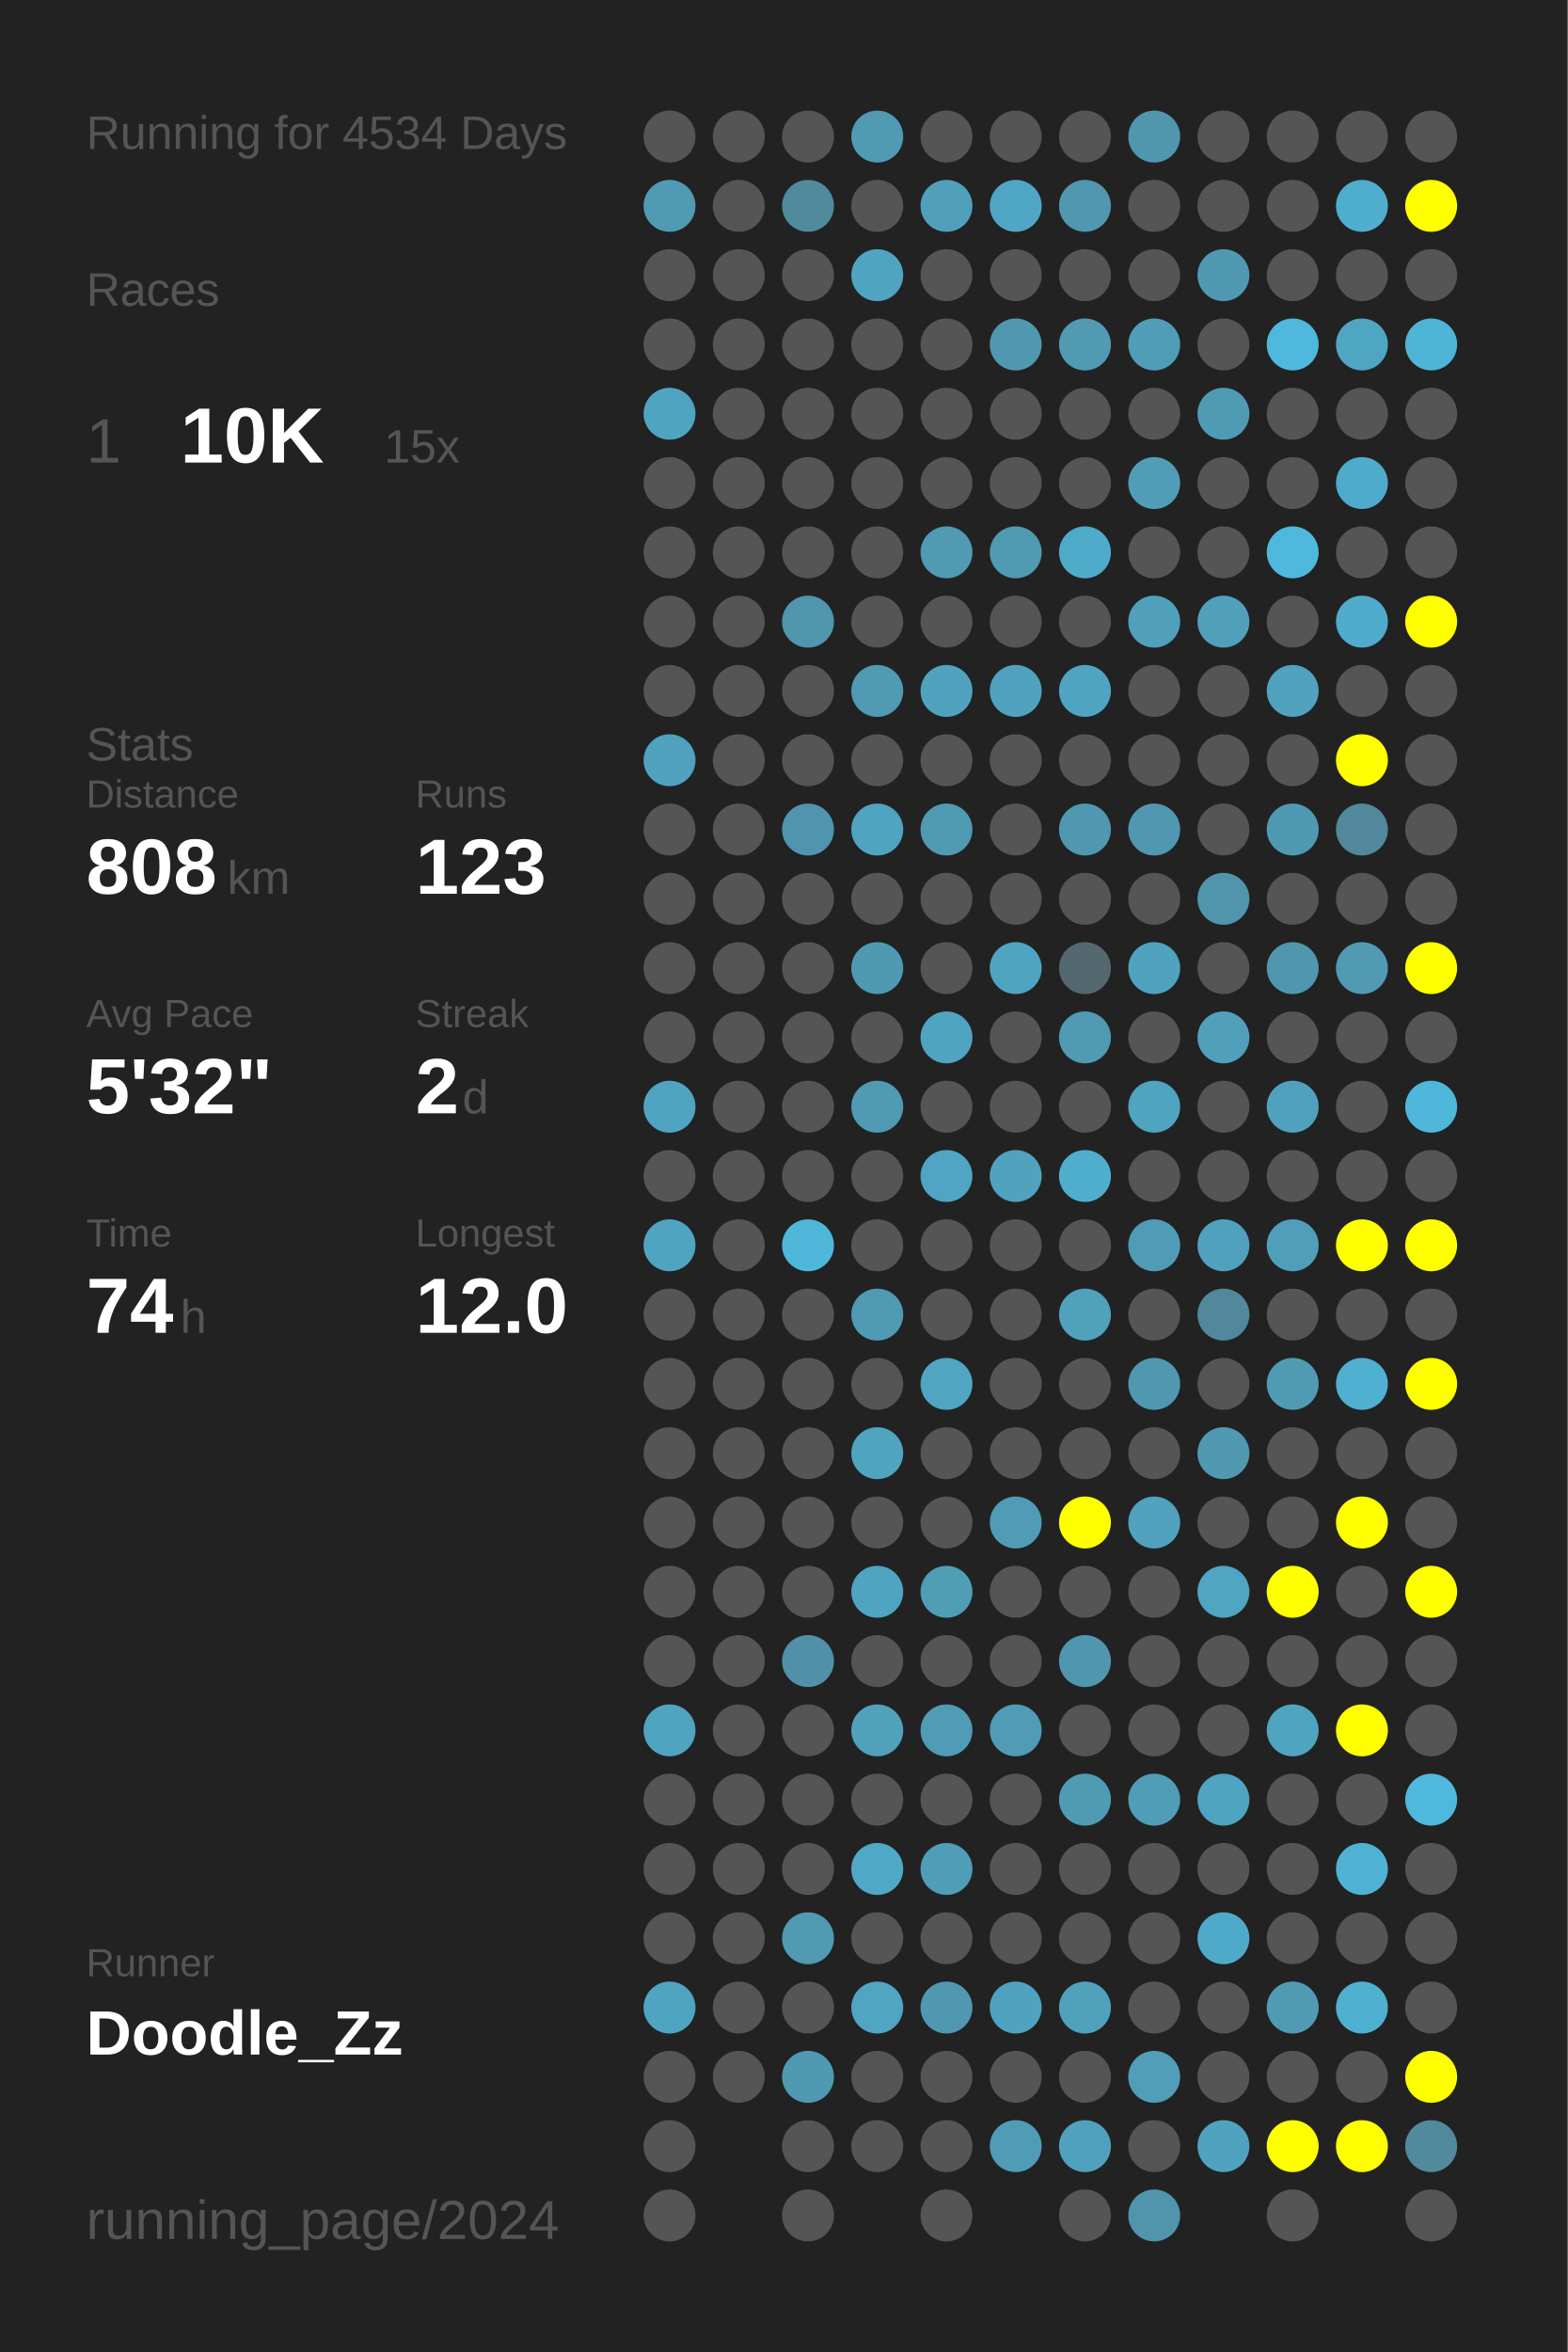
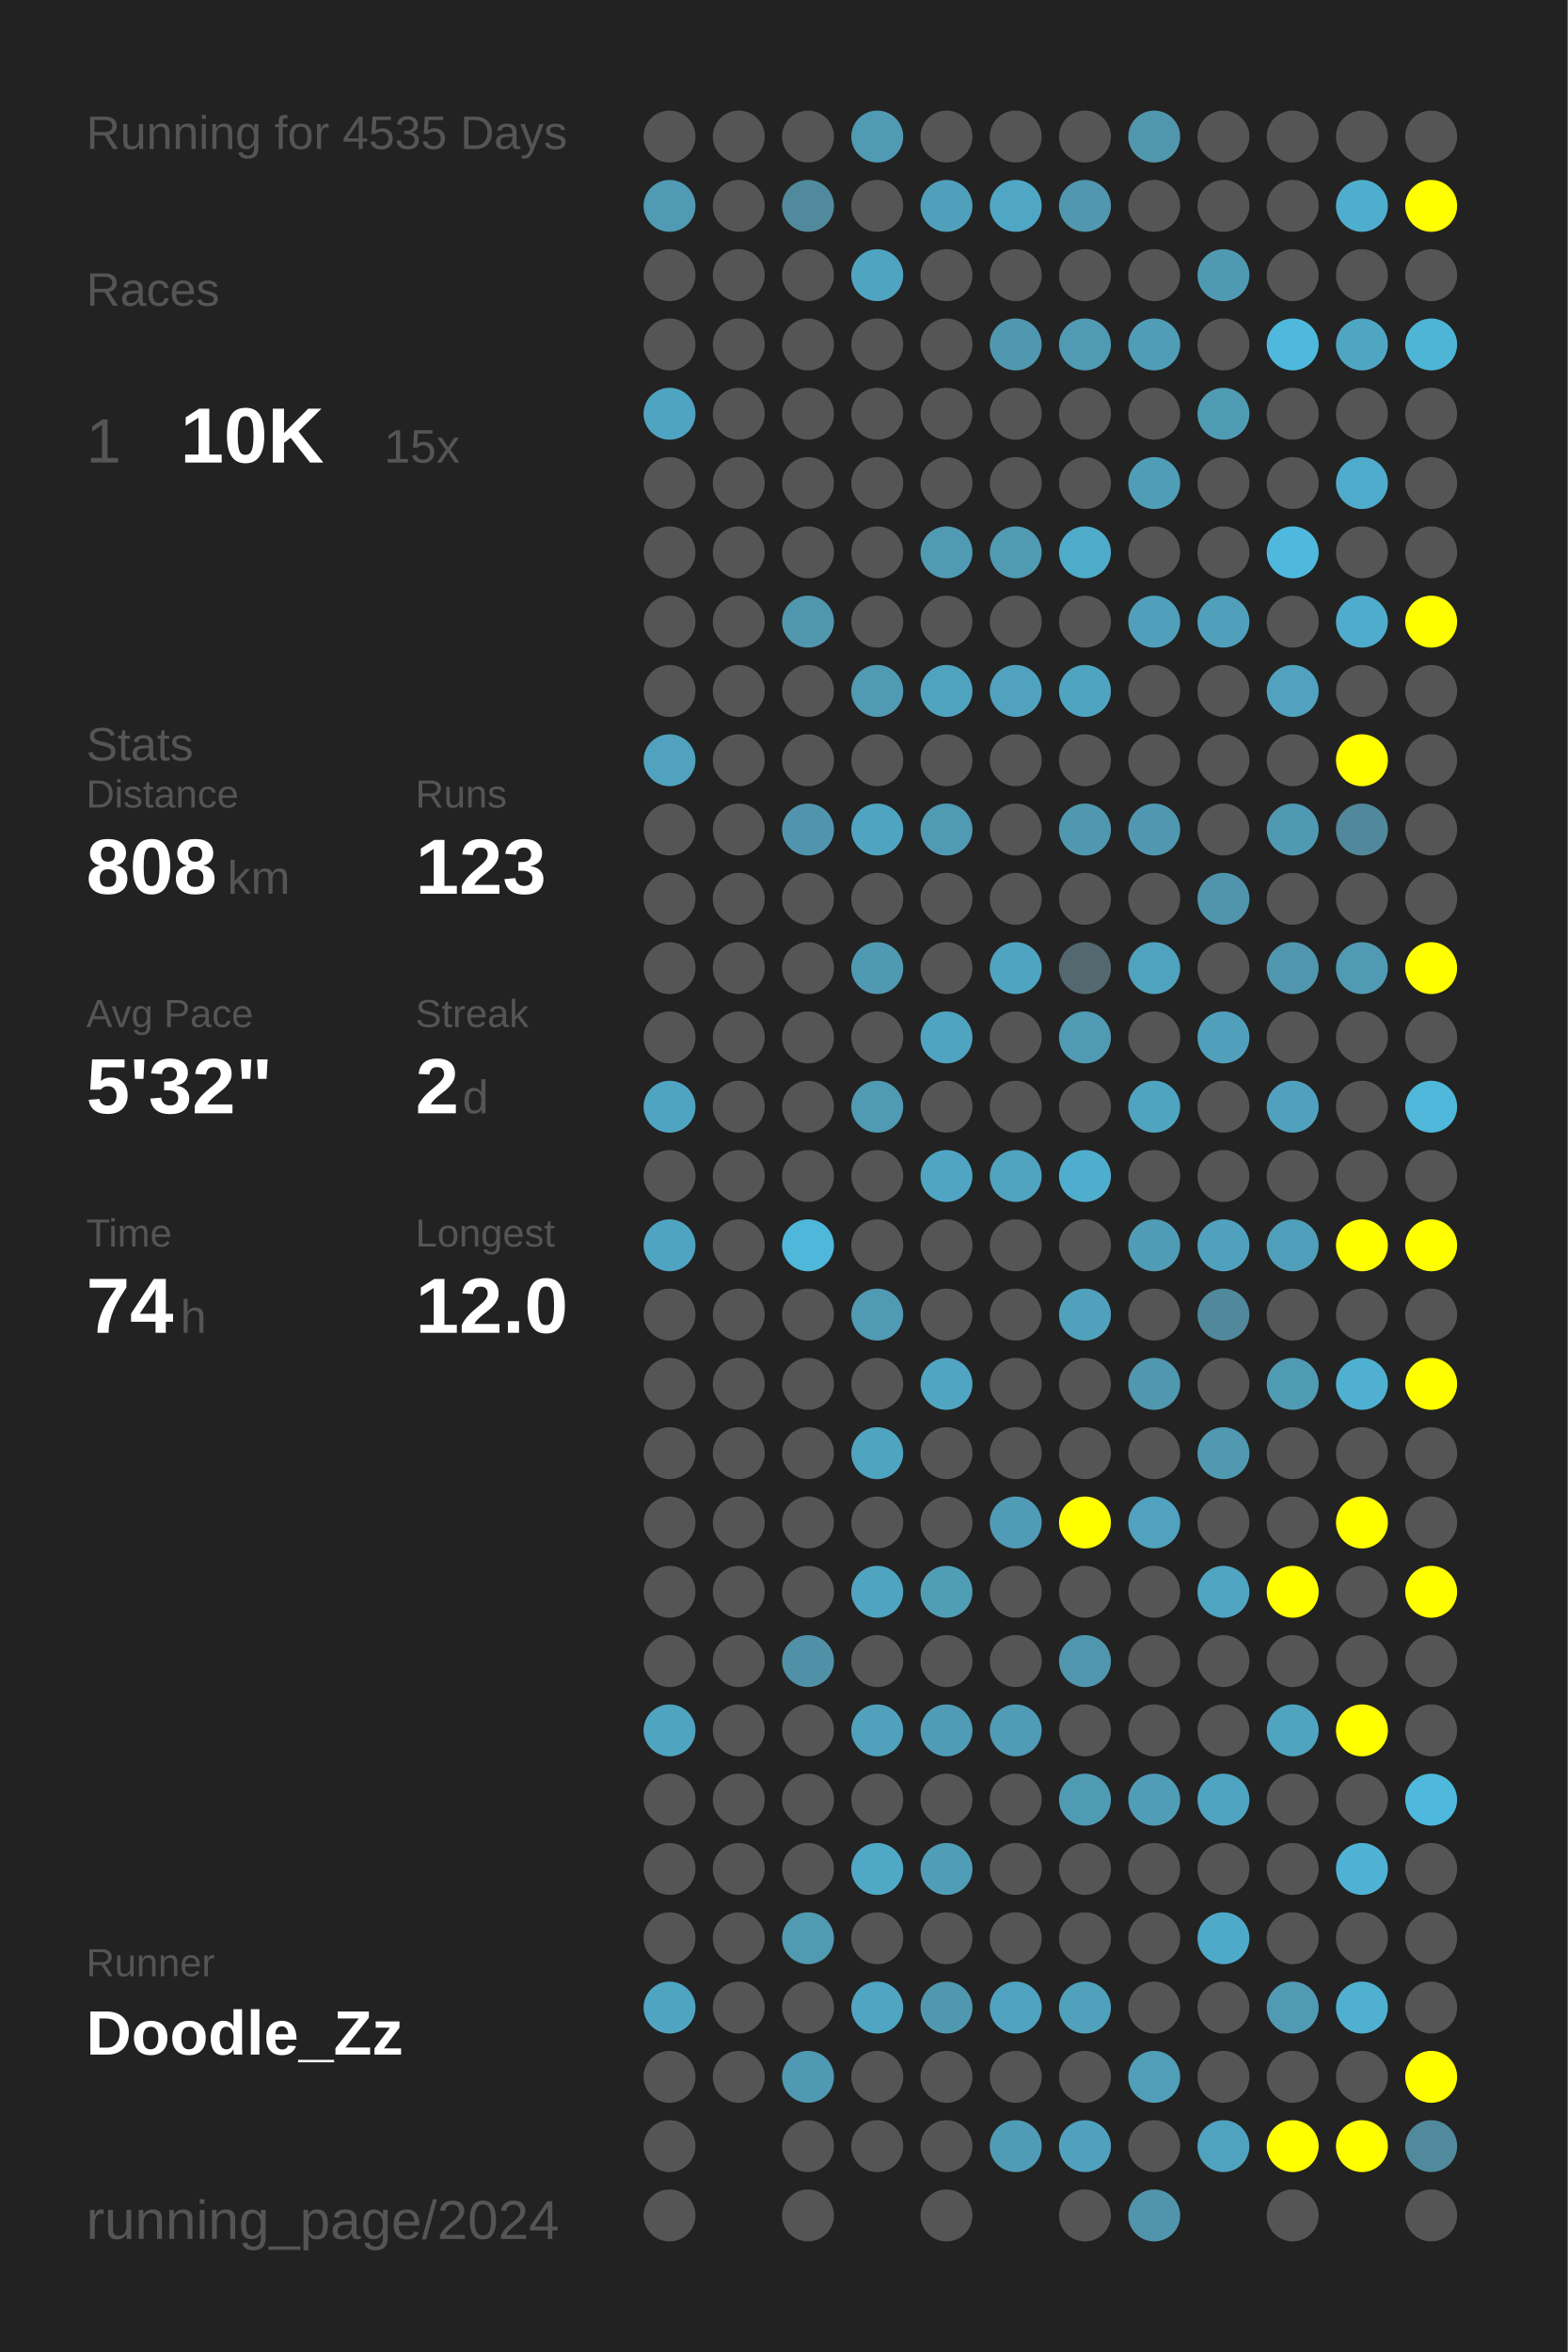
<svg xmlns="http://www.w3.org/2000/svg" baseProfile="full" height="300mm" version="1.1" viewBox="0,0,200,300" width="200mm">
  <defs />
  <rect fill="#222222" height="300" width="200" x="0" y="0" />
-   <text fill="#555555" style="font-size:6px; font-family:Arial;" x="11" y="19">Running for 4534 Days</text>
+   <text fill="#555555" style="font-size:6px; font-family:Arial;" x="11" y="19">Running for 4535 Days</text>
  <text fill="#555555" style="font-size:6px; font-family:Arial;" x="11" y="39">Races</text>
  <text fill="#555555" style="font-size:8px; font-family:Arial;" x="11" y="59">1</text>
  <text fill="#FFFFFF" style="font-size:10px; font-family:Arial; font-weight:bold;" x="23" y="59">10K</text>
  <text fill="#555555" style="font-size:6px; font-family:Arial;" x="49" y="59">15x</text>
  <text fill="#555555" style="font-size:6px; font-family:Arial;" x="11" y="97">Stats</text>
  <text fill="#555555" style="font-size:5px; font-family:Arial;" x="11" y="103">Distance</text>
  <text fill="#FFFFFF" style="font-size:10px; font-family:Arial; font-weight:bold;" x="11" y="114">808</text>
  <text fill="#555555" style="font-size:6px; font-family:Arial;" x="29" y="114">km</text>
  <text fill="#555555" style="font-size:5px; font-family:Arial;" x="53" y="103">Runs</text>
  <text fill="#FFFFFF" style="font-size:10px; font-family:Arial; font-weight:bold;" x="53" y="114">123</text>
  <text fill="#555555" style="font-size:5px; font-family:Arial;" x="11" y="131">Avg Pace</text>
  <text fill="#FFFFFF" style="font-size:10px; font-family:Arial; font-weight:bold;" x="11" y="142">5'32"</text>
  <text fill="#555555" style="font-size:5px; font-family:Arial;" x="53" y="131">Streak</text>
  <text fill="#FFFFFF" style="font-size:10px; font-family:Arial; font-weight:bold;" x="53" y="142">2</text>
  <text fill="#555555" style="font-size:6px; font-family:Arial;" x="59" y="142">d</text>
  <text fill="#555555" style="font-size:5px; font-family:Arial;" x="11" y="159">Time</text>
  <text fill="#FFFFFF" style="font-size:10px; font-family:Arial; font-weight:bold;" x="11" y="170">74</text>
  <text fill="#555555" style="font-size:6px; font-family:Arial;" x="23" y="170">h</text>
  <text fill="#555555" style="font-size:5px; font-family:Arial;" x="53" y="159">Longest</text>
  <text fill="#FFFFFF" style="font-size:10px; font-family:Arial; font-weight:bold;" x="53" y="170">12.0</text>
  <text fill="#555555" style="font-size:5px; font-family:Arial;" x="11" y="252.065">Runner</text>
  <text fill="#FFFFFF" style="font-size:8px; font-family:Arial; font-weight:bold;" x="11" y="262.065">Doodle_Zz</text>
  <text fill="#555555" style="font-size:7px; font-family:Arial;" x="11" y="285.581">running_page/2024</text>
  <circle cx="85.417" cy="17.419" fill="#555555" r="3.312" />
  <circle cx="85.417" cy="26.258" fill="#509ab3" r="3.312" />
  <circle cx="85.417" cy="35.097" fill="#555555" r="3.312" />
  <circle cx="85.417" cy="43.935" fill="#555555" r="3.312" />
  <circle cx="85.417" cy="52.774" fill="#4fa4c1" r="3.312" />
  <circle cx="85.417" cy="61.613" fill="#555555" r="3.312" />
  <circle cx="85.417" cy="70.452" fill="#555555" r="3.312" />
  <circle cx="85.417" cy="79.29" fill="#555555" r="3.312" />
  <circle cx="85.417" cy="88.129" fill="#555555" r="3.312" />
  <circle cx="85.417" cy="96.968" fill="#50a2be" r="3.312" />
  <circle cx="85.417" cy="105.806" fill="#555555" r="3.312" />
  <circle cx="85.417" cy="114.645" fill="#555555" r="3.312" />
  <circle cx="85.417" cy="123.484" fill="#555555" r="3.312" />
  <circle cx="85.417" cy="132.323" fill="#555555" r="3.312" />
  <circle cx="85.417" cy="141.161" fill="#4fa4c1" r="3.312" />
  <circle cx="85.417" cy="150" fill="#555555" r="3.312" />
  <circle cx="85.417" cy="158.839" fill="#4fa4c1" r="3.312" />
  <circle cx="85.417" cy="167.677" fill="#555555" r="3.312" />
  <circle cx="85.417" cy="176.516" fill="#555555" r="3.312" />
  <circle cx="85.417" cy="185.355" fill="#555555" r="3.312" />
  <circle cx="85.417" cy="194.194" fill="#555555" r="3.312" />
  <circle cx="85.417" cy="203.032" fill="#555555" r="3.312" />
  <circle cx="85.417" cy="211.871" fill="#555555" r="3.312" />
  <circle cx="85.417" cy="220.71" fill="#4fa4c0" r="3.312" />
  <circle cx="85.417" cy="229.548" fill="#555555" r="3.312" />
  <circle cx="85.417" cy="238.387" fill="#555555" r="3.312" />
  <circle cx="85.417" cy="247.226" fill="#555555" r="3.312" />
  <circle cx="85.417" cy="256.065" fill="#4fa5c1" r="3.312" />
  <circle cx="85.417" cy="264.903" fill="#555555" r="3.312" />
  <circle cx="85.417" cy="273.742" fill="#555555" r="3.312" />
  <circle cx="85.417" cy="282.581" fill="#555555" r="3.312" />
  <circle cx="94.25" cy="17.419" fill="#555555" r="3.312" />
  <circle cx="94.25" cy="26.258" fill="#555555" r="3.312" />
  <circle cx="94.25" cy="35.097" fill="#555555" r="3.312" />
  <circle cx="94.25" cy="43.935" fill="#555555" r="3.312" />
  <circle cx="94.25" cy="52.774" fill="#555555" r="3.312" />
  <circle cx="94.25" cy="61.613" fill="#555555" r="3.312" />
  <circle cx="94.25" cy="70.452" fill="#555555" r="3.312" />
  <circle cx="94.25" cy="79.29" fill="#555555" r="3.312" />
  <circle cx="94.25" cy="88.129" fill="#555555" r="3.312" />
  <circle cx="94.25" cy="96.968" fill="#555555" r="3.312" />
  <circle cx="94.25" cy="105.806" fill="#555555" r="3.312" />
  <circle cx="94.25" cy="114.645" fill="#555555" r="3.312" />
  <circle cx="94.25" cy="123.484" fill="#555555" r="3.312" />
  <circle cx="94.25" cy="132.323" fill="#555555" r="3.312" />
  <circle cx="94.25" cy="141.161" fill="#555555" r="3.312" />
  <circle cx="94.25" cy="150" fill="#555555" r="3.312" />
  <circle cx="94.25" cy="158.839" fill="#555555" r="3.312" />
  <circle cx="94.25" cy="167.677" fill="#555555" r="3.312" />
  <circle cx="94.25" cy="176.516" fill="#555555" r="3.312" />
  <circle cx="94.25" cy="185.355" fill="#555555" r="3.312" />
  <circle cx="94.25" cy="194.194" fill="#555555" r="3.312" />
  <circle cx="94.25" cy="203.032" fill="#555555" r="3.312" />
  <circle cx="94.25" cy="211.871" fill="#555555" r="3.312" />
  <circle cx="94.25" cy="220.71" fill="#555555" r="3.312" />
  <circle cx="94.25" cy="229.548" fill="#555555" r="3.312" />
  <circle cx="94.25" cy="238.387" fill="#555555" r="3.312" />
  <circle cx="94.25" cy="247.226" fill="#555555" r="3.312" />
  <circle cx="94.25" cy="256.065" fill="#555555" r="3.312" />
  <circle cx="94.25" cy="264.903" fill="#555555" r="3.312" />
  <circle cx="103.083" cy="17.419" fill="#555555" r="3.312" />
  <circle cx="103.083" cy="26.258" fill="#518a9d" r="3.312" />
  <circle cx="103.083" cy="35.097" fill="#555555" r="3.312" />
  <circle cx="103.083" cy="43.935" fill="#555555" r="3.312" />
  <circle cx="103.083" cy="52.774" fill="#555555" r="3.312" />
  <circle cx="103.083" cy="61.613" fill="#555555" r="3.312" />
  <circle cx="103.083" cy="70.452" fill="#555555" r="3.312" />
  <circle cx="103.083" cy="79.29" fill="#5096ad" r="3.312" />
  <circle cx="103.083" cy="88.129" fill="#555555" r="3.312" />
  <circle cx="103.083" cy="96.968" fill="#555555" r="3.312" />
  <circle cx="103.083" cy="105.806" fill="#5095ad" r="3.312" />
  <circle cx="103.083" cy="114.645" fill="#555555" r="3.312" />
  <circle cx="103.083" cy="123.484" fill="#555555" r="3.312" />
  <circle cx="103.083" cy="132.323" fill="#555555" r="3.312" />
  <circle cx="103.083" cy="141.161" fill="#555555" r="3.312" />
  <circle cx="103.083" cy="150" fill="#555555" r="3.312" />
  <circle cx="103.083" cy="158.839" fill="#4eb7da" r="3.312" />
  <circle cx="103.083" cy="167.677" fill="#555555" r="3.312" />
  <circle cx="103.083" cy="176.516" fill="#555555" r="3.312" />
  <circle cx="103.083" cy="185.355" fill="#555555" r="3.312" />
  <circle cx="103.083" cy="194.194" fill="#555555" r="3.312" />
  <circle cx="103.083" cy="203.032" fill="#555555" r="3.312" />
  <circle cx="103.083" cy="211.871" fill="#5191a7" r="3.312" />
  <circle cx="103.083" cy="220.71" fill="#555555" r="3.312" />
  <circle cx="103.083" cy="229.548" fill="#555555" r="3.312" />
  <circle cx="103.083" cy="238.387" fill="#555555" r="3.312" />
  <circle cx="103.083" cy="247.226" fill="#509ab2" r="3.312" />
  <circle cx="103.083" cy="256.065" fill="#555555" r="3.312" />
  <circle cx="103.083" cy="264.903" fill="#5099b2" r="3.312" />
  <circle cx="103.083" cy="273.742" fill="#555555" r="3.312" />
  <circle cx="103.083" cy="282.581" fill="#555555" r="3.312" />
  <circle cx="111.917" cy="17.419" fill="#509ab3" r="3.312" />
  <circle cx="111.917" cy="26.258" fill="#555555" r="3.312" />
  <circle cx="111.917" cy="35.097" fill="#4fa4c1" r="3.312" />
  <circle cx="111.917" cy="43.935" fill="#555555" r="3.312" />
  <circle cx="111.917" cy="52.774" fill="#555555" r="3.312" />
  <circle cx="111.917" cy="61.613" fill="#555555" r="3.312" />
  <circle cx="111.917" cy="70.452" fill="#555555" r="3.312" />
  <circle cx="111.917" cy="79.29" fill="#555555" r="3.312" />
  <circle cx="111.917" cy="88.129" fill="#509ab3" r="3.312" />
  <circle cx="111.917" cy="96.968" fill="#555555" r="3.312" />
  <circle cx="111.917" cy="105.806" fill="#4fa4c1" r="3.312" />
  <circle cx="111.917" cy="114.645" fill="#555555" r="3.312" />
  <circle cx="111.917" cy="123.484" fill="#5099b2" r="3.312" />
  <circle cx="111.917" cy="132.323" fill="#555555" r="3.312" />
  <circle cx="111.917" cy="141.161" fill="#509ab3" r="3.312" />
  <circle cx="111.917" cy="150" fill="#555555" r="3.312" />
  <circle cx="111.917" cy="158.839" fill="#555555" r="3.312" />
  <circle cx="111.917" cy="167.677" fill="#509ab4" r="3.312" />
  <circle cx="111.917" cy="176.516" fill="#555555" r="3.312" />
  <circle cx="111.917" cy="185.355" fill="#4fa4c0" r="3.312" />
  <circle cx="111.917" cy="194.194" fill="#555555" r="3.312" />
  <circle cx="111.917" cy="203.032" fill="#4fa4c1" r="3.312" />
  <circle cx="111.917" cy="211.871" fill="#555555" r="3.312" />
  <circle cx="111.917" cy="220.71" fill="#50a1bc" r="3.312" />
  <circle cx="111.917" cy="229.548" fill="#555555" r="3.312" />
  <circle cx="111.917" cy="238.387" fill="#4fa8c6" r="3.312" />
  <circle cx="111.917" cy="247.226" fill="#555555" r="3.312" />
  <circle cx="111.917" cy="256.065" fill="#4fa5c2" r="3.312" />
  <circle cx="111.917" cy="264.903" fill="#555555" r="3.312" />
  <circle cx="111.917" cy="273.742" fill="#555555" r="3.312" />
  <circle cx="120.75" cy="17.419" fill="#555555" r="3.312" />
  <circle cx="120.75" cy="26.258" fill="#50a0bb" r="3.312" />
  <circle cx="120.75" cy="35.097" fill="#555555" r="3.312" />
  <circle cx="120.75" cy="43.935" fill="#555555" r="3.312" />
  <circle cx="120.75" cy="52.774" fill="#555555" r="3.312" />
  <circle cx="120.75" cy="61.613" fill="#555555" r="3.312" />
  <circle cx="120.75" cy="70.452" fill="#509ab3" r="3.312" />
  <circle cx="120.75" cy="79.29" fill="#555555" r="3.312" />
  <circle cx="120.75" cy="88.129" fill="#4fa3bf" r="3.312" />
  <circle cx="120.75" cy="96.968" fill="#555555" r="3.312" />
  <circle cx="120.75" cy="105.806" fill="#509ab3" r="3.312" />
  <circle cx="120.75" cy="114.645" fill="#555555" r="3.312" />
  <circle cx="120.75" cy="123.484" fill="#555555" r="3.312" />
  <circle cx="120.75" cy="132.323" fill="#4fa4c1" r="3.312" />
  <circle cx="120.75" cy="141.161" fill="#555555" r="3.312" />
  <circle cx="120.75" cy="150" fill="#4fa5c3" r="3.312" />
  <circle cx="120.75" cy="158.839" fill="#555555" r="3.312" />
  <circle cx="120.75" cy="167.677" fill="#555555" r="3.312" />
  <circle cx="120.75" cy="176.516" fill="#4fa5c2" r="3.312" />
  <circle cx="120.75" cy="185.355" fill="#555555" r="3.312" />
  <circle cx="120.75" cy="194.194" fill="#555555" r="3.312" />
  <circle cx="120.75" cy="203.032" fill="#509db6" r="3.312" />
  <circle cx="120.75" cy="211.871" fill="#555555" r="3.312" />
  <circle cx="120.75" cy="220.71" fill="#509bb5" r="3.312" />
  <circle cx="120.75" cy="229.548" fill="#555555" r="3.312" />
  <circle cx="120.75" cy="238.387" fill="#509db7" r="3.312" />
  <circle cx="120.75" cy="247.226" fill="#555555" r="3.312" />
  <circle cx="120.75" cy="256.065" fill="#5098b0" r="3.312" />
  <circle cx="120.75" cy="264.903" fill="#555555" r="3.312" />
  <circle cx="120.75" cy="273.742" fill="#555555" r="3.312" />
  <circle cx="120.75" cy="282.581" fill="#555555" r="3.312" />
  <circle cx="129.583" cy="17.419" fill="#555555" r="3.312" />
  <circle cx="129.583" cy="26.258" fill="#4fa7c5" r="3.312" />
  <circle cx="129.583" cy="35.097" fill="#555555" r="3.312" />
  <circle cx="129.583" cy="43.935" fill="#5098b0" r="3.312" />
  <circle cx="129.583" cy="52.774" fill="#555555" r="3.312" />
  <circle cx="129.583" cy="61.613" fill="#555555" r="3.312" />
  <circle cx="129.583" cy="70.452" fill="#509ab2" r="3.312" />
  <circle cx="129.583" cy="79.29" fill="#555555" r="3.312" />
  <circle cx="129.583" cy="88.129" fill="#50a2be" r="3.312" />
  <circle cx="129.583" cy="96.968" fill="#555555" r="3.312" />
  <circle cx="129.583" cy="105.806" fill="#555555" r="3.312" />
  <circle cx="129.583" cy="114.645" fill="#555555" r="3.312" />
  <circle cx="129.583" cy="123.484" fill="#4fa5c1" r="3.312" />
  <circle cx="129.583" cy="132.323" fill="#555555" r="3.312" />
  <circle cx="129.583" cy="141.161" fill="#555555" r="3.312" />
  <circle cx="129.583" cy="150" fill="#4fa3bf" r="3.312" />
  <circle cx="129.583" cy="158.839" fill="#555555" r="3.312" />
  <circle cx="129.583" cy="167.677" fill="#555555" r="3.312" />
  <circle cx="129.583" cy="176.516" fill="#555555" r="3.312" />
  <circle cx="129.583" cy="185.355" fill="#555555" r="3.312" />
  <circle cx="129.583" cy="194.194" fill="#509bb5" r="3.312" />
  <circle cx="129.583" cy="203.032" fill="#555555" r="3.312" />
  <circle cx="129.583" cy="211.871" fill="#555555" r="3.312" />
  <circle cx="129.583" cy="220.71" fill="#509bb5" r="3.312" />
  <circle cx="129.583" cy="229.548" fill="#555555" r="3.312" />
  <circle cx="129.583" cy="238.387" fill="#555555" r="3.312" />
  <circle cx="129.583" cy="247.226" fill="#555555" r="3.312" />
  <circle cx="129.583" cy="256.065" fill="#4fa3c0" r="3.312" />
  <circle cx="129.583" cy="264.903" fill="#555555" r="3.312" />
  <circle cx="129.583" cy="273.742" fill="#509cb6" r="3.312" />
  <circle cx="138.417" cy="17.419" fill="#555555" r="3.312" />
  <circle cx="138.417" cy="26.258" fill="#5097af" r="3.312" />
  <circle cx="138.417" cy="35.097" fill="#555555" r="3.312" />
  <circle cx="138.417" cy="43.935" fill="#509ab3" r="3.312" />
  <circle cx="138.417" cy="52.774" fill="#555555" r="3.312" />
  <circle cx="138.417" cy="61.613" fill="#555555" r="3.312" />
  <circle cx="138.417" cy="70.452" fill="#4fabca" r="3.312" />
  <circle cx="138.417" cy="79.29" fill="#555555" r="3.312" />
  <circle cx="138.417" cy="88.129" fill="#4fa4c1" r="3.312" />
  <circle cx="138.417" cy="96.968" fill="#555555" r="3.312" />
  <circle cx="138.417" cy="105.806" fill="#5098b0" r="3.312" />
  <circle cx="138.417" cy="114.645" fill="#555555" r="3.312" />
  <circle cx="138.417" cy="123.484" fill="#53686f" r="3.312" />
  <circle cx="138.417" cy="132.323" fill="#509ab3" r="3.312" />
  <circle cx="138.417" cy="141.161" fill="#555555" r="3.312" />
  <circle cx="138.417" cy="150" fill="#4faece" r="3.312" />
  <circle cx="138.417" cy="158.839" fill="#555555" r="3.312" />
  <circle cx="138.417" cy="167.677" fill="#50a1bc" r="3.312" />
  <circle cx="138.417" cy="176.516" fill="#555555" r="3.312" />
  <circle cx="138.417" cy="185.355" fill="#555555" r="3.312" />
  <circle cx="138.417" cy="194.194" fill="#FFFF00" r="3.312" />
  <circle cx="138.417" cy="203.032" fill="#555555" r="3.312" />
  <circle cx="138.417" cy="211.871" fill="#5096ae" r="3.312" />
  <circle cx="138.417" cy="220.71" fill="#555555" r="3.312" />
  <circle cx="138.417" cy="229.548" fill="#509bb4" r="3.312" />
  <circle cx="138.417" cy="238.387" fill="#555555" r="3.312" />
  <circle cx="138.417" cy="247.226" fill="#555555" r="3.312" />
  <circle cx="138.417" cy="256.065" fill="#50a1bc" r="3.312" />
  <circle cx="138.417" cy="264.903" fill="#555555" r="3.312" />
  <circle cx="138.417" cy="273.742" fill="#50a1bd" r="3.312" />
  <circle cx="138.417" cy="282.581" fill="#555555" r="3.312" />
  <circle cx="147.25" cy="17.419" fill="#5096ad" r="3.312" />
  <circle cx="147.25" cy="26.258" fill="#555555" r="3.312" />
  <circle cx="147.25" cy="35.097" fill="#555555" r="3.312" />
  <circle cx="147.25" cy="43.935" fill="#509db7" r="3.312" />
  <circle cx="147.25" cy="52.774" fill="#555555" r="3.312" />
  <circle cx="147.25" cy="61.613" fill="#509db7" r="3.312" />
  <circle cx="147.25" cy="70.452" fill="#555555" r="3.312" />
  <circle cx="147.25" cy="79.29" fill="#50a0bb" r="3.312" />
  <circle cx="147.25" cy="88.129" fill="#555555" r="3.312" />
  <circle cx="147.25" cy="96.968" fill="#555555" r="3.312" />
  <circle cx="147.25" cy="105.806" fill="#5098b1" r="3.312" />
  <circle cx="147.25" cy="114.645" fill="#555555" r="3.312" />
  <circle cx="147.25" cy="123.484" fill="#4fa3bf" r="3.312" />
  <circle cx="147.25" cy="132.323" fill="#555555" r="3.312" />
  <circle cx="147.25" cy="141.161" fill="#4fa4c0" r="3.312" />
  <circle cx="147.25" cy="150" fill="#555555" r="3.312" />
  <circle cx="147.25" cy="158.839" fill="#509cb6" r="3.312" />
  <circle cx="147.25" cy="167.677" fill="#555555" r="3.312" />
  <circle cx="147.25" cy="176.516" fill="#5098b0" r="3.312" />
  <circle cx="147.25" cy="185.355" fill="#555555" r="3.312" />
  <circle cx="147.25" cy="194.194" fill="#50a2be" r="3.312" />
  <circle cx="147.25" cy="203.032" fill="#555555" r="3.312" />
  <circle cx="147.25" cy="211.871" fill="#555555" r="3.312" />
  <circle cx="147.25" cy="220.71" fill="#555555" r="3.312" />
  <circle cx="147.25" cy="229.548" fill="#509db7" r="3.312" />
  <circle cx="147.25" cy="238.387" fill="#555555" r="3.312" />
  <circle cx="147.25" cy="247.226" fill="#555555" r="3.312" />
  <circle cx="147.25" cy="256.065" fill="#555555" r="3.312" />
  <circle cx="147.25" cy="264.903" fill="#509eb8" r="3.312" />
  <circle cx="147.25" cy="273.742" fill="#555555" r="3.312" />
  <circle cx="147.25" cy="282.581" fill="#5095ac" r="3.312" />
  <circle cx="156.083" cy="17.419" fill="#555555" r="3.312" />
  <circle cx="156.083" cy="26.258" fill="#555555" r="3.312" />
  <circle cx="156.083" cy="35.097" fill="#5099b2" r="3.312" />
  <circle cx="156.083" cy="43.935" fill="#555555" r="3.312" />
  <circle cx="156.083" cy="52.774" fill="#509bb4" r="3.312" />
  <circle cx="156.083" cy="61.613" fill="#555555" r="3.312" />
  <circle cx="156.083" cy="70.452" fill="#555555" r="3.312" />
  <circle cx="156.083" cy="79.29" fill="#50a0bc" r="3.312" />
  <circle cx="156.083" cy="88.129" fill="#555555" r="3.312" />
  <circle cx="156.083" cy="96.968" fill="#555555" r="3.312" />
  <circle cx="156.083" cy="105.806" fill="#555555" r="3.312" />
  <circle cx="156.083" cy="114.645" fill="#5095ac" r="3.312" />
  <circle cx="156.083" cy="123.484" fill="#555555" r="3.312" />
  <circle cx="156.083" cy="132.323" fill="#50a0bc" r="3.312" />
  <circle cx="156.083" cy="141.161" fill="#555555" r="3.312" />
  <circle cx="156.083" cy="150" fill="#555555" r="3.312" />
  <circle cx="156.083" cy="158.839" fill="#50a1bd" r="3.312" />
  <circle cx="156.083" cy="167.677" fill="#51889b" r="3.312" />
  <circle cx="156.083" cy="176.516" fill="#555555" r="3.312" />
  <circle cx="156.083" cy="185.355" fill="#5099b1" r="3.312" />
  <circle cx="156.083" cy="194.194" fill="#555555" r="3.312" />
  <circle cx="156.083" cy="203.032" fill="#4fa5c2" r="3.312" />
  <circle cx="156.083" cy="211.871" fill="#555555" r="3.312" />
  <circle cx="156.083" cy="220.71" fill="#555555" r="3.312" />
  <circle cx="156.083" cy="229.548" fill="#4fa4c1" r="3.312" />
  <circle cx="156.083" cy="238.387" fill="#555555" r="3.312" />
  <circle cx="156.083" cy="247.226" fill="#4fa9c8" r="3.312" />
  <circle cx="156.083" cy="256.065" fill="#555555" r="3.312" />
  <circle cx="156.083" cy="264.903" fill="#555555" r="3.312" />
  <circle cx="156.083" cy="273.742" fill="#4fa3bf" r="3.312" />
  <circle cx="164.917" cy="17.419" fill="#555555" r="3.312" />
  <circle cx="164.917" cy="26.258" fill="#555555" r="3.312" />
  <circle cx="164.917" cy="35.097" fill="#555555" r="3.312" />
  <circle cx="164.917" cy="43.935" fill="#4eb9dd" r="3.312" />
  <circle cx="164.917" cy="52.774" fill="#555555" r="3.312" />
  <circle cx="164.917" cy="61.613" fill="#555555" r="3.312" />
  <circle cx="164.917" cy="70.452" fill="#4eb9dd" r="3.312" />
  <circle cx="164.917" cy="79.29" fill="#555555" r="3.312" />
  <circle cx="164.917" cy="88.129" fill="#50a2be" r="3.312" />
  <circle cx="164.917" cy="96.968" fill="#555555" r="3.312" />
  <circle cx="164.917" cy="105.806" fill="#5099b2" r="3.312" />
  <circle cx="164.917" cy="114.645" fill="#555555" r="3.312" />
  <circle cx="164.917" cy="123.484" fill="#5096ae" r="3.312" />
  <circle cx="164.917" cy="132.323" fill="#555555" r="3.312" />
  <circle cx="164.917" cy="141.161" fill="#50a1bd" r="3.312" />
  <circle cx="164.917" cy="150" fill="#555555" r="3.312" />
  <circle cx="164.917" cy="158.839" fill="#509fba" r="3.312" />
  <circle cx="164.917" cy="167.677" fill="#555555" r="3.312" />
  <circle cx="164.917" cy="176.516" fill="#509bb4" r="3.312" />
  <circle cx="164.917" cy="185.355" fill="#555555" r="3.312" />
  <circle cx="164.917" cy="194.194" fill="#555555" r="3.312" />
  <circle cx="164.917" cy="203.032" fill="#FFFF00" r="3.312" />
  <circle cx="164.917" cy="211.871" fill="#555555" r="3.312" />
  <circle cx="164.917" cy="220.71" fill="#4fa4c0" r="3.312" />
  <circle cx="164.917" cy="229.548" fill="#555555" r="3.312" />
  <circle cx="164.917" cy="238.387" fill="#555555" r="3.312" />
  <circle cx="164.917" cy="247.226" fill="#555555" r="3.312" />
  <circle cx="164.917" cy="256.065" fill="#509ab4" r="3.312" />
  <circle cx="164.917" cy="264.903" fill="#555555" r="3.312" />
  <circle cx="164.917" cy="273.742" fill="#FFFF00" r="3.312" />
  <circle cx="164.917" cy="282.581" fill="#555555" r="3.312" />
  <circle cx="173.75" cy="17.419" fill="#555555" r="3.312" />
  <circle cx="173.75" cy="26.258" fill="#4faece" r="3.312" />
  <circle cx="173.75" cy="35.097" fill="#555555" r="3.312" />
  <circle cx="173.75" cy="43.935" fill="#4fa6c3" r="3.312" />
  <circle cx="173.75" cy="52.774" fill="#555555" r="3.312" />
  <circle cx="173.75" cy="61.613" fill="#4fabcb" r="3.312" />
  <circle cx="173.75" cy="70.452" fill="#555555" r="3.312" />
  <circle cx="173.75" cy="79.29" fill="#4faccc" r="3.312" />
  <circle cx="173.75" cy="88.129" fill="#555555" r="3.312" />
  <circle cx="173.75" cy="96.968" fill="#FFFF00" r="3.312" />
  <circle cx="173.75" cy="105.806" fill="#51889b" r="3.312" />
  <circle cx="173.75" cy="114.645" fill="#555555" r="3.312" />
  <circle cx="173.75" cy="123.484" fill="#509ab3" r="3.312" />
  <circle cx="173.75" cy="132.323" fill="#555555" r="3.312" />
  <circle cx="173.75" cy="141.161" fill="#555555" r="3.312" />
  <circle cx="173.75" cy="150" fill="#555555" r="3.312" />
  <circle cx="173.75" cy="158.839" fill="#FFFF00" r="3.312" />
  <circle cx="173.75" cy="167.677" fill="#555555" r="3.312" />
  <circle cx="173.75" cy="176.516" fill="#4fb0d1" r="3.312" />
  <circle cx="173.75" cy="185.355" fill="#555555" r="3.312" />
  <circle cx="173.75" cy="194.194" fill="#FFFF00" r="3.312" />
  <circle cx="173.75" cy="203.032" fill="#555555" r="3.312" />
  <circle cx="173.75" cy="211.871" fill="#555555" r="3.312" />
  <circle cx="173.75" cy="220.71" fill="#FFFF00" r="3.312" />
  <circle cx="173.75" cy="229.548" fill="#555555" r="3.312" />
  <circle cx="173.75" cy="238.387" fill="#4fb2d4" r="3.312" />
  <circle cx="173.75" cy="247.226" fill="#555555" r="3.312" />
  <circle cx="173.75" cy="256.065" fill="#4fb0d0" r="3.312" />
  <circle cx="173.75" cy="264.903" fill="#555555" r="3.312" />
  <circle cx="173.75" cy="273.742" fill="#FFFF00" r="3.312" />
  <circle cx="182.583" cy="17.419" fill="#555555" r="3.312" />
  <circle cx="182.583" cy="26.258" fill="#FFFF00" r="3.312" />
  <circle cx="182.583" cy="35.097" fill="#555555" r="3.312" />
  <circle cx="182.583" cy="43.935" fill="#4eb5d7" r="3.312" />
  <circle cx="182.583" cy="52.774" fill="#555555" r="3.312" />
  <circle cx="182.583" cy="61.613" fill="#555555" r="3.312" />
  <circle cx="182.583" cy="70.452" fill="#555555" r="3.312" />
  <circle cx="182.583" cy="79.29" fill="#FFFF00" r="3.312" />
  <circle cx="182.583" cy="88.129" fill="#555555" r="3.312" />
  <circle cx="182.583" cy="96.968" fill="#555555" r="3.312" />
  <circle cx="182.583" cy="105.806" fill="#555555" r="3.312" />
  <circle cx="182.583" cy="114.645" fill="#555555" r="3.312" />
  <circle cx="182.583" cy="123.484" fill="#FFFF00" r="3.312" />
  <circle cx="182.583" cy="132.323" fill="#555555" r="3.312" />
  <circle cx="182.583" cy="141.161" fill="#4eb7da" r="3.312" />
  <circle cx="182.583" cy="150" fill="#555555" r="3.312" />
  <circle cx="182.583" cy="158.839" fill="#FFFF00" r="3.312" />
  <circle cx="182.583" cy="167.677" fill="#555555" r="3.312" />
  <circle cx="182.583" cy="176.516" fill="#FFFF00" r="3.312" />
  <circle cx="182.583" cy="185.355" fill="#555555" r="3.312" />
  <circle cx="182.583" cy="194.194" fill="#555555" r="3.312" />
  <circle cx="182.583" cy="203.032" fill="#FFFF00" r="3.312" />
  <circle cx="182.583" cy="211.871" fill="#555555" r="3.312" />
  <circle cx="182.583" cy="220.71" fill="#555555" r="3.312" />
  <circle cx="182.583" cy="229.548" fill="#4eb9dd" r="3.312" />
  <circle cx="182.583" cy="238.387" fill="#555555" r="3.312" />
  <circle cx="182.583" cy="247.226" fill="#555555" r="3.312" />
  <circle cx="182.583" cy="256.065" fill="#555555" r="3.312" />
  <circle cx="182.583" cy="264.903" fill="#FFFF00" r="3.312" />
  <circle cx="182.583" cy="273.742" fill="#518a9d" r="3.312" />
  <circle cx="182.583" cy="282.581" fill="#555555" r="3.312" />
</svg>
